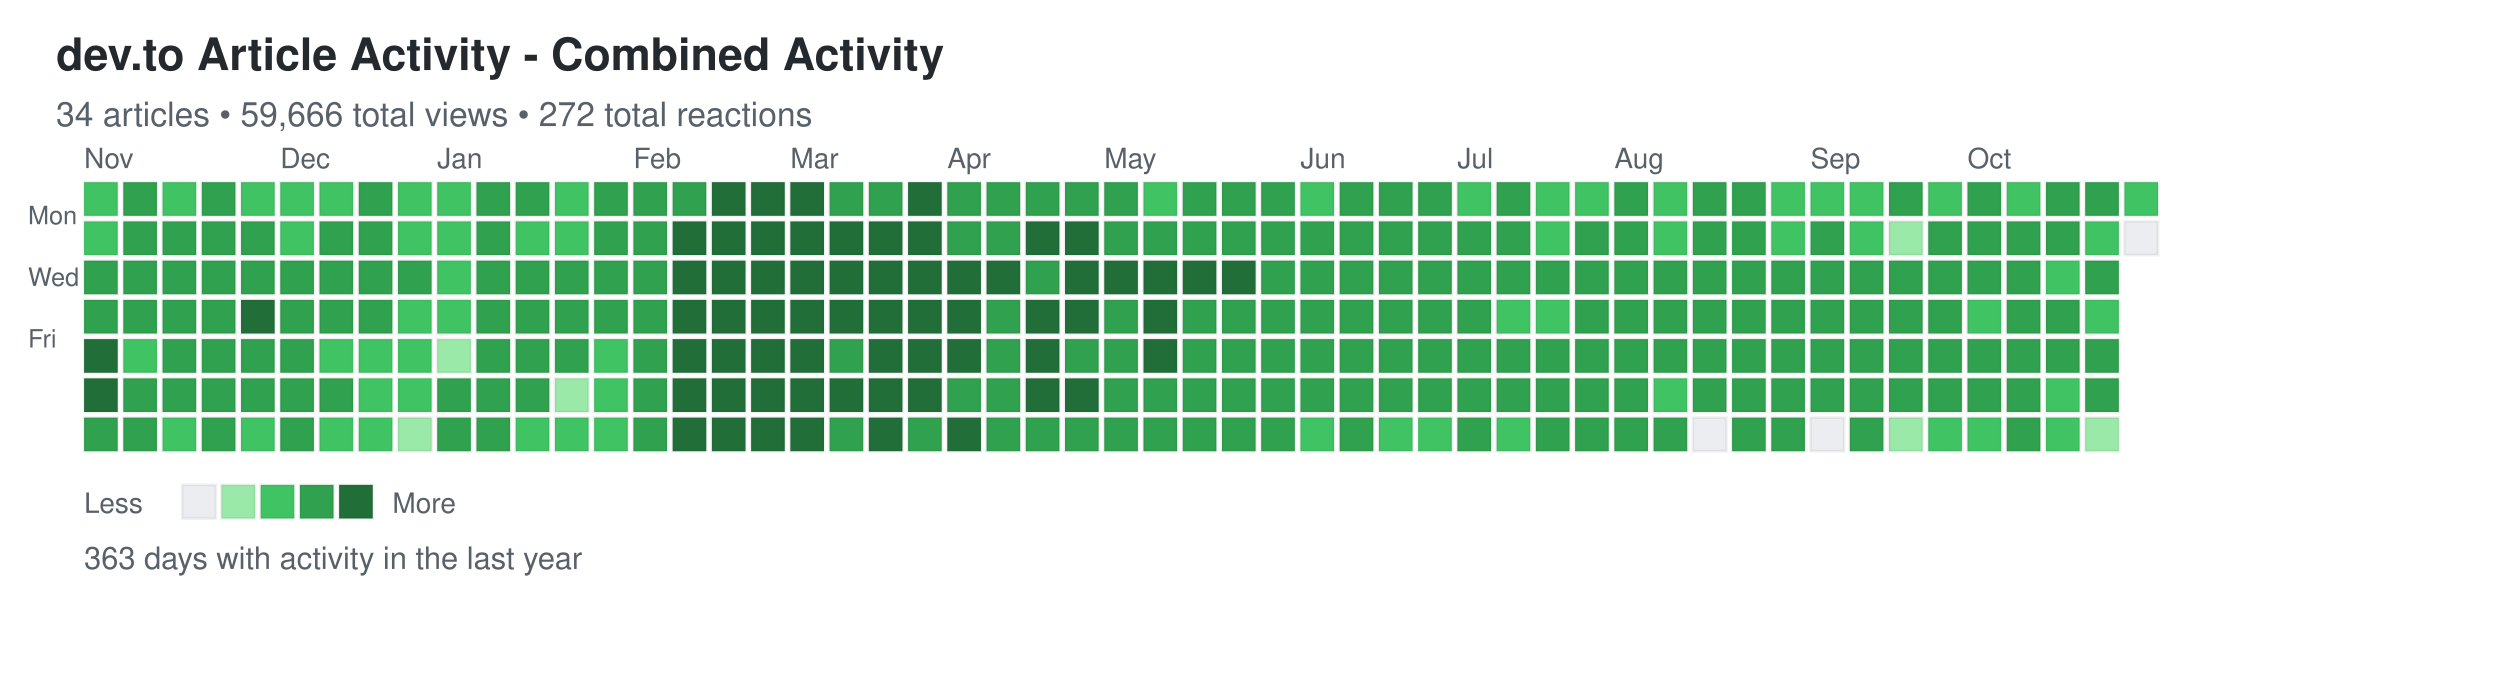
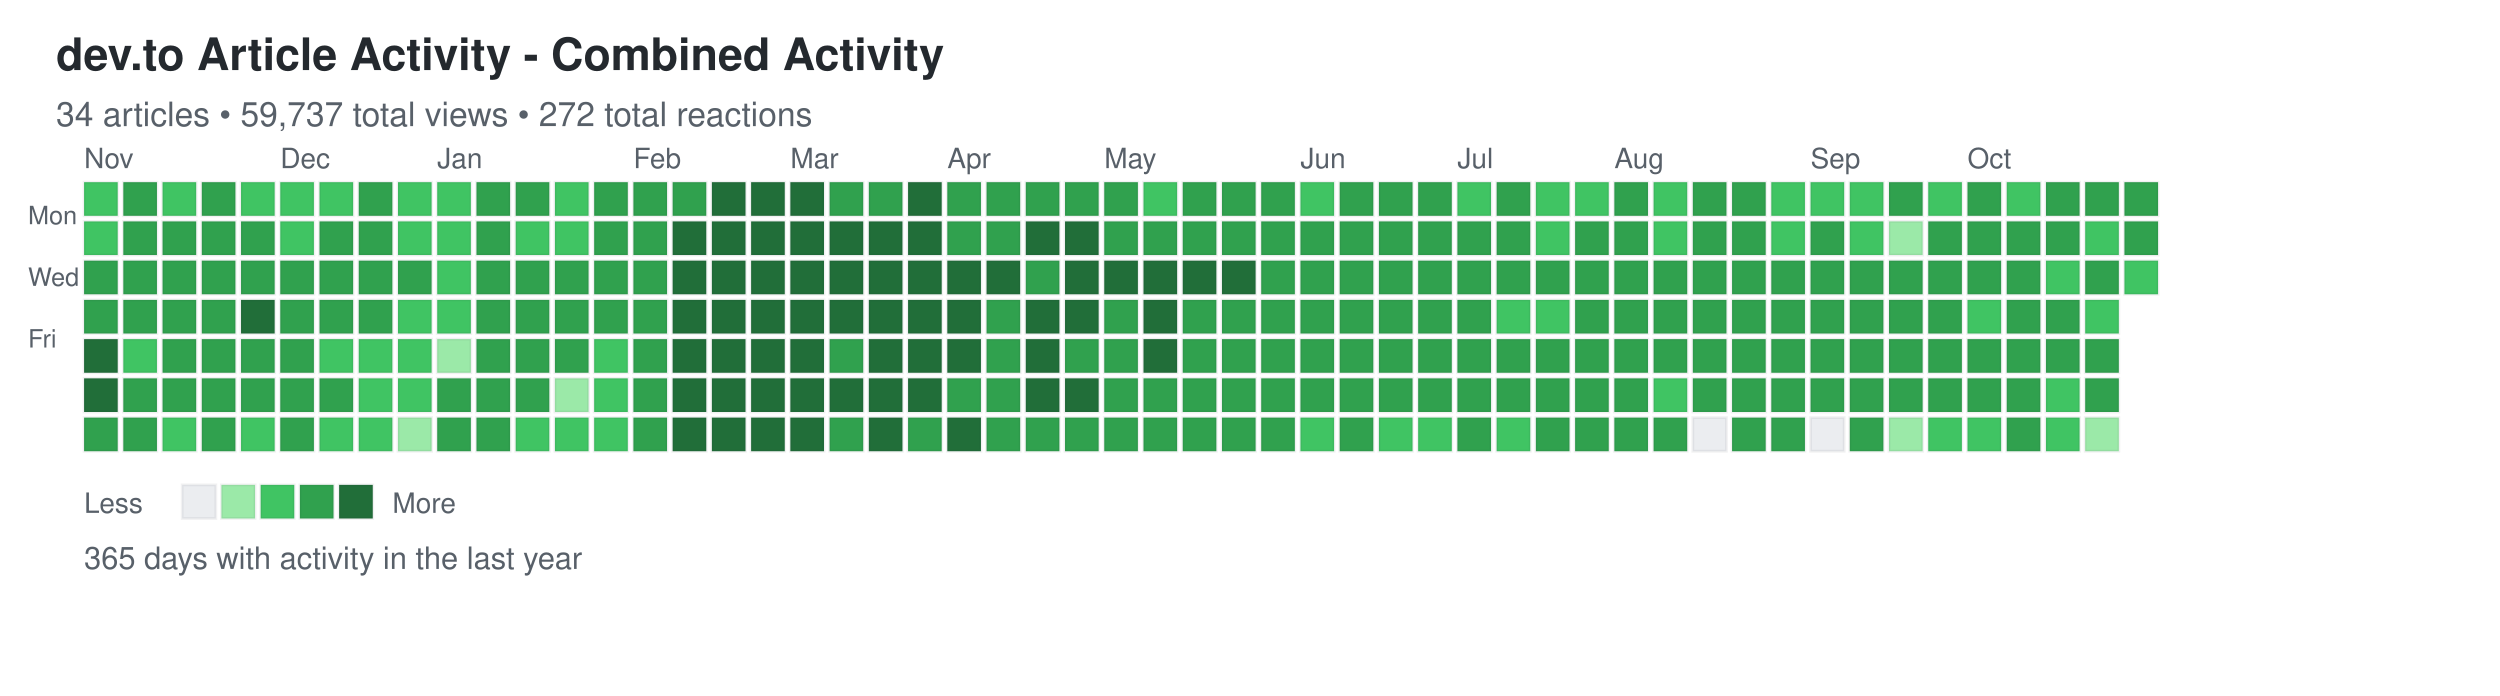
<svg xmlns="http://www.w3.org/2000/svg" width="892" height="248">
  <defs>
    <style>
.day { stroke: rgba(27,31,35,0.06); stroke-width: 1px; cursor: pointer; }
.day:hover { stroke: rgba(27,31,35,0.3); stroke-width: 2px; }
.month-label { font-family: -apple-system, BlinkMacSystemFont, "Segoe UI", Helvetica, Arial, sans-serif; font-size: 10px; fill: #586069; }
.day-label { font-family: -apple-system, BlinkMacSystemFont, "Segoe UI", Helvetica, Arial, sans-serif; font-size: 9px; fill: #586069; }
.title { font-family: -apple-system, BlinkMacSystemFont, "Segoe UI", Helvetica, Arial, sans-serif; font-size: 16px; font-weight: 600; fill: #24292e; }
.subtitle { font-family: -apple-system, BlinkMacSystemFont, "Segoe UI", Helvetica, Arial, sans-serif; font-size: 12px; fill: #586069; }
.stats { font-family: -apple-system, BlinkMacSystemFont, "Segoe UI", Helvetica, Arial, sans-serif; font-size: 11px; fill: #586069; }
.legend-text { font-family: -apple-system, BlinkMacSystemFont, "Segoe UI", Helvetica, Arial, sans-serif; font-size: 10px; fill: #586069; }
</style>
  </defs>
  <text x="20" y="25" class="title">dev.to Article Activity - Combined Activity</text>
-   <text x="20" y="45" class="subtitle">34 articles • 59,666 total views • 272 total reactions</text>
+   <text x="20" y="45" class="subtitle">34 articles • 59,737 total views • 272 total reactions</text>
  <text x="10" y="80" class="day-label">Mon</text>
  <text x="10" y="102" class="day-label">Wed</text>
  <text x="10" y="124" class="day-label">Fri</text>
  <rect x="30" y="65" width="12" height="12" fill="#40c463" class="day" data-date="2025-10-26" data-level="2" />
  <rect x="30" y="79" width="12" height="12" fill="#40c463" class="day" data-date="2025-10-27" data-level="2" />
  <rect x="30" y="93" width="12" height="12" fill="#30a14e" class="day" data-date="2025-10-28" data-level="3" />
  <rect x="30" y="107" width="12" height="12" fill="#30a14e" class="day" data-date="2025-10-29" data-level="3" />
  <rect x="30" y="121" width="12" height="12" fill="#216e39" class="day" data-date="2025-10-30" data-level="4" />
  <rect x="30" y="135" width="12" height="12" fill="#216e39" class="day" data-date="2025-10-31" data-level="4" />
  <rect x="30" y="149" width="12" height="12" fill="#30a14e" class="day" data-date="2025-11-01" data-level="3" />
  <rect x="44" y="65" width="12" height="12" fill="#30a14e" class="day" data-date="2025-11-02" data-level="3" />
  <rect x="44" y="79" width="12" height="12" fill="#30a14e" class="day" data-date="2025-11-03" data-level="3" />
  <rect x="44" y="93" width="12" height="12" fill="#30a14e" class="day" data-date="2025-11-04" data-level="3" />
  <rect x="44" y="107" width="12" height="12" fill="#30a14e" class="day" data-date="2025-11-05" data-level="3" />
  <rect x="44" y="121" width="12" height="12" fill="#40c463" class="day" data-date="2025-11-06" data-level="2" />
  <rect x="44" y="135" width="12" height="12" fill="#30a14e" class="day" data-date="2025-11-07" data-level="3" />
  <rect x="44" y="149" width="12" height="12" fill="#30a14e" class="day" data-date="2025-11-08" data-level="3" />
  <rect x="58" y="65" width="12" height="12" fill="#40c463" class="day" data-date="2025-11-09" data-level="2" />
  <rect x="58" y="79" width="12" height="12" fill="#30a14e" class="day" data-date="2025-11-10" data-level="3" />
  <rect x="58" y="93" width="12" height="12" fill="#30a14e" class="day" data-date="2025-11-11" data-level="3" />
  <rect x="58" y="107" width="12" height="12" fill="#30a14e" class="day" data-date="2025-11-12" data-level="3" />
  <rect x="58" y="121" width="12" height="12" fill="#30a14e" class="day" data-date="2025-11-13" data-level="3" />
  <rect x="58" y="135" width="12" height="12" fill="#30a14e" class="day" data-date="2025-11-14" data-level="3" />
  <rect x="58" y="149" width="12" height="12" fill="#40c463" class="day" data-date="2025-11-15" data-level="2" />
  <rect x="72" y="65" width="12" height="12" fill="#30a14e" class="day" data-date="2025-11-16" data-level="3" />
  <rect x="72" y="79" width="12" height="12" fill="#30a14e" class="day" data-date="2025-11-17" data-level="3" />
  <rect x="72" y="93" width="12" height="12" fill="#30a14e" class="day" data-date="2025-11-18" data-level="3" />
  <rect x="72" y="107" width="12" height="12" fill="#30a14e" class="day" data-date="2025-11-19" data-level="3" />
  <rect x="72" y="121" width="12" height="12" fill="#30a14e" class="day" data-date="2025-11-20" data-level="3" />
  <rect x="72" y="135" width="12" height="12" fill="#30a14e" class="day" data-date="2025-11-21" data-level="3" />
  <rect x="72" y="149" width="12" height="12" fill="#30a14e" class="day" data-date="2025-11-22" data-level="3" />
  <rect x="86" y="65" width="12" height="12" fill="#40c463" class="day" data-date="2025-11-23" data-level="2" />
  <rect x="86" y="79" width="12" height="12" fill="#30a14e" class="day" data-date="2025-11-24" data-level="3" />
  <rect x="86" y="93" width="12" height="12" fill="#30a14e" class="day" data-date="2025-11-25" data-level="3" />
  <rect x="86" y="107" width="12" height="12" fill="#216e39" class="day" data-date="2025-11-26" data-level="4" />
  <rect x="86" y="121" width="12" height="12" fill="#30a14e" class="day" data-date="2025-11-27" data-level="3" />
  <rect x="86" y="135" width="12" height="12" fill="#30a14e" class="day" data-date="2025-11-28" data-level="3" />
  <rect x="86" y="149" width="12" height="12" fill="#40c463" class="day" data-date="2025-11-29" data-level="2" />
  <rect x="100" y="65" width="12" height="12" fill="#40c463" class="day" data-date="2025-11-30" data-level="2" />
  <rect x="100" y="79" width="12" height="12" fill="#40c463" class="day" data-date="2025-12-01" data-level="2" />
  <rect x="100" y="93" width="12" height="12" fill="#30a14e" class="day" data-date="2025-12-02" data-level="3" />
  <rect x="100" y="107" width="12" height="12" fill="#30a14e" class="day" data-date="2025-12-03" data-level="3" />
  <rect x="100" y="121" width="12" height="12" fill="#30a14e" class="day" data-date="2025-12-04" data-level="3" />
  <rect x="100" y="135" width="12" height="12" fill="#30a14e" class="day" data-date="2025-12-05" data-level="3" />
  <rect x="100" y="149" width="12" height="12" fill="#30a14e" class="day" data-date="2025-12-06" data-level="3" />
  <rect x="114" y="65" width="12" height="12" fill="#40c463" class="day" data-date="2025-12-07" data-level="2" />
  <rect x="114" y="79" width="12" height="12" fill="#30a14e" class="day" data-date="2025-12-08" data-level="3" />
  <rect x="114" y="93" width="12" height="12" fill="#30a14e" class="day" data-date="2025-12-09" data-level="3" />
  <rect x="114" y="107" width="12" height="12" fill="#30a14e" class="day" data-date="2025-12-10" data-level="3" />
  <rect x="114" y="121" width="12" height="12" fill="#40c463" class="day" data-date="2025-12-11" data-level="2" />
  <rect x="114" y="135" width="12" height="12" fill="#30a14e" class="day" data-date="2025-12-12" data-level="3" />
  <rect x="114" y="149" width="12" height="12" fill="#40c463" class="day" data-date="2025-12-13" data-level="2" />
  <rect x="128" y="65" width="12" height="12" fill="#30a14e" class="day" data-date="2025-12-14" data-level="3" />
  <rect x="128" y="79" width="12" height="12" fill="#30a14e" class="day" data-date="2025-12-15" data-level="3" />
  <rect x="128" y="93" width="12" height="12" fill="#30a14e" class="day" data-date="2025-12-16" data-level="3" />
  <rect x="128" y="107" width="12" height="12" fill="#30a14e" class="day" data-date="2025-12-17" data-level="3" />
  <rect x="128" y="121" width="12" height="12" fill="#40c463" class="day" data-date="2025-12-18" data-level="2" />
  <rect x="128" y="135" width="12" height="12" fill="#40c463" class="day" data-date="2025-12-19" data-level="2" />
  <rect x="128" y="149" width="12" height="12" fill="#40c463" class="day" data-date="2025-12-20" data-level="2" />
  <rect x="142" y="65" width="12" height="12" fill="#40c463" class="day" data-date="2025-12-21" data-level="2" />
  <rect x="142" y="79" width="12" height="12" fill="#40c463" class="day" data-date="2025-12-22" data-level="2" />
  <rect x="142" y="93" width="12" height="12" fill="#30a14e" class="day" data-date="2025-12-23" data-level="3" />
  <rect x="142" y="107" width="12" height="12" fill="#40c463" class="day" data-date="2025-12-24" data-level="2" />
  <rect x="142" y="121" width="12" height="12" fill="#40c463" class="day" data-date="2025-12-25" data-level="2" />
  <rect x="142" y="135" width="12" height="12" fill="#40c463" class="day" data-date="2025-12-26" data-level="2" />
  <rect x="142" y="149" width="12" height="12" fill="#9be9a8" class="day" data-date="2025-12-27" data-level="1" />
  <rect x="156" y="65" width="12" height="12" fill="#40c463" class="day" data-date="2025-12-28" data-level="2" />
  <rect x="156" y="79" width="12" height="12" fill="#40c463" class="day" data-date="2025-12-29" data-level="2" />
  <rect x="156" y="93" width="12" height="12" fill="#40c463" class="day" data-date="2025-12-30" data-level="2" />
  <rect x="156" y="107" width="12" height="12" fill="#40c463" class="day" data-date="2025-12-31" data-level="2" />
  <rect x="156" y="121" width="12" height="12" fill="#9be9a8" class="day" data-date="2026-01-01" data-level="1" />
  <rect x="156" y="135" width="12" height="12" fill="#30a14e" class="day" data-date="2026-01-02" data-level="3" />
  <rect x="156" y="149" width="12" height="12" fill="#30a14e" class="day" data-date="2026-01-03" data-level="3" />
  <rect x="170" y="65" width="12" height="12" fill="#30a14e" class="day" data-date="2026-01-04" data-level="3" />
  <rect x="170" y="79" width="12" height="12" fill="#30a14e" class="day" data-date="2026-01-05" data-level="3" />
  <rect x="170" y="93" width="12" height="12" fill="#30a14e" class="day" data-date="2026-01-06" data-level="3" />
  <rect x="170" y="107" width="12" height="12" fill="#30a14e" class="day" data-date="2026-01-07" data-level="3" />
  <rect x="170" y="121" width="12" height="12" fill="#30a14e" class="day" data-date="2026-01-08" data-level="3" />
  <rect x="170" y="135" width="12" height="12" fill="#30a14e" class="day" data-date="2026-01-09" data-level="3" />
  <rect x="170" y="149" width="12" height="12" fill="#30a14e" class="day" data-date="2026-01-10" data-level="3" />
  <rect x="184" y="65" width="12" height="12" fill="#30a14e" class="day" data-date="2026-01-11" data-level="3" />
  <rect x="184" y="79" width="12" height="12" fill="#40c463" class="day" data-date="2026-01-12" data-level="2" />
  <rect x="184" y="93" width="12" height="12" fill="#30a14e" class="day" data-date="2026-01-13" data-level="3" />
  <rect x="184" y="107" width="12" height="12" fill="#30a14e" class="day" data-date="2026-01-14" data-level="3" />
  <rect x="184" y="121" width="12" height="12" fill="#30a14e" class="day" data-date="2026-01-15" data-level="3" />
  <rect x="184" y="135" width="12" height="12" fill="#30a14e" class="day" data-date="2026-01-16" data-level="3" />
  <rect x="184" y="149" width="12" height="12" fill="#40c463" class="day" data-date="2026-01-17" data-level="2" />
  <rect x="198" y="65" width="12" height="12" fill="#40c463" class="day" data-date="2026-01-18" data-level="2" />
  <rect x="198" y="79" width="12" height="12" fill="#40c463" class="day" data-date="2026-01-19" data-level="2" />
  <rect x="198" y="93" width="12" height="12" fill="#30a14e" class="day" data-date="2026-01-20" data-level="3" />
  <rect x="198" y="107" width="12" height="12" fill="#30a14e" class="day" data-date="2026-01-21" data-level="3" />
  <rect x="198" y="121" width="12" height="12" fill="#30a14e" class="day" data-date="2026-01-22" data-level="3" />
  <rect x="198" y="135" width="12" height="12" fill="#9be9a8" class="day" data-date="2026-01-23" data-level="1" />
  <rect x="198" y="149" width="12" height="12" fill="#40c463" class="day" data-date="2026-01-24" data-level="2" />
  <rect x="212" y="65" width="12" height="12" fill="#30a14e" class="day" data-date="2026-01-25" data-level="3" />
  <rect x="212" y="79" width="12" height="12" fill="#30a14e" class="day" data-date="2026-01-26" data-level="3" />
  <rect x="212" y="93" width="12" height="12" fill="#30a14e" class="day" data-date="2026-01-27" data-level="3" />
  <rect x="212" y="107" width="12" height="12" fill="#30a14e" class="day" data-date="2026-01-28" data-level="3" />
  <rect x="212" y="121" width="12" height="12" fill="#40c463" class="day" data-date="2026-01-29" data-level="2" />
  <rect x="212" y="135" width="12" height="12" fill="#40c463" class="day" data-date="2026-01-30" data-level="2" />
  <rect x="212" y="149" width="12" height="12" fill="#40c463" class="day" data-date="2026-01-31" data-level="2" />
  <rect x="226" y="65" width="12" height="12" fill="#30a14e" class="day" data-date="2026-02-01" data-level="3" />
  <rect x="226" y="79" width="12" height="12" fill="#30a14e" class="day" data-date="2026-02-02" data-level="3" />
  <rect x="226" y="93" width="12" height="12" fill="#30a14e" class="day" data-date="2026-02-03" data-level="3" />
  <rect x="226" y="107" width="12" height="12" fill="#30a14e" class="day" data-date="2026-02-04" data-level="3" />
  <rect x="226" y="121" width="12" height="12" fill="#30a14e" class="day" data-date="2026-02-05" data-level="3" />
  <rect x="226" y="135" width="12" height="12" fill="#30a14e" class="day" data-date="2026-02-06" data-level="3" />
  <rect x="226" y="149" width="12" height="12" fill="#30a14e" class="day" data-date="2026-02-07" data-level="3" />
  <rect x="240" y="65" width="12" height="12" fill="#30a14e" class="day" data-date="2026-02-08" data-level="3" />
  <rect x="240" y="79" width="12" height="12" fill="#216e39" class="day" data-date="2026-02-09" data-level="4" />
  <rect x="240" y="93" width="12" height="12" fill="#216e39" class="day" data-date="2026-02-10" data-level="4" />
  <rect x="240" y="107" width="12" height="12" fill="#216e39" class="day" data-date="2026-02-11" data-level="4" />
  <rect x="240" y="121" width="12" height="12" fill="#216e39" class="day" data-date="2026-02-12" data-level="4" />
  <rect x="240" y="135" width="12" height="12" fill="#216e39" class="day" data-date="2026-02-13" data-level="4" />
  <rect x="240" y="149" width="12" height="12" fill="#216e39" class="day" data-date="2026-02-14" data-level="4" />
  <rect x="254" y="65" width="12" height="12" fill="#216e39" class="day" data-date="2026-02-15" data-level="4" />
  <rect x="254" y="79" width="12" height="12" fill="#216e39" class="day" data-date="2026-02-16" data-level="4" />
  <rect x="254" y="93" width="12" height="12" fill="#216e39" class="day" data-date="2026-02-17" data-level="4" />
  <rect x="254" y="107" width="12" height="12" fill="#216e39" class="day" data-date="2026-02-18" data-level="4" />
  <rect x="254" y="121" width="12" height="12" fill="#216e39" class="day" data-date="2026-02-19" data-level="4" />
  <rect x="254" y="135" width="12" height="12" fill="#216e39" class="day" data-date="2026-02-20" data-level="4" />
  <rect x="254" y="149" width="12" height="12" fill="#216e39" class="day" data-date="2026-02-21" data-level="4" />
  <rect x="268" y="65" width="12" height="12" fill="#216e39" class="day" data-date="2026-02-22" data-level="4" />
  <rect x="268" y="79" width="12" height="12" fill="#216e39" class="day" data-date="2026-02-23" data-level="4" />
  <rect x="268" y="93" width="12" height="12" fill="#216e39" class="day" data-date="2026-02-24" data-level="4" />
  <rect x="268" y="107" width="12" height="12" fill="#216e39" class="day" data-date="2026-02-25" data-level="4" />
  <rect x="268" y="121" width="12" height="12" fill="#216e39" class="day" data-date="2026-02-26" data-level="4" />
  <rect x="268" y="135" width="12" height="12" fill="#216e39" class="day" data-date="2026-02-27" data-level="4" />
  <rect x="268" y="149" width="12" height="12" fill="#216e39" class="day" data-date="2026-02-28" data-level="4" />
  <rect x="282" y="65" width="12" height="12" fill="#216e39" class="day" data-date="2026-03-01" data-level="4" />
  <rect x="282" y="79" width="12" height="12" fill="#216e39" class="day" data-date="2026-03-02" data-level="4" />
  <rect x="282" y="93" width="12" height="12" fill="#216e39" class="day" data-date="2026-03-03" data-level="4" />
  <rect x="282" y="107" width="12" height="12" fill="#216e39" class="day" data-date="2026-03-04" data-level="4" />
  <rect x="282" y="121" width="12" height="12" fill="#216e39" class="day" data-date="2026-03-05" data-level="4" />
  <rect x="282" y="135" width="12" height="12" fill="#216e39" class="day" data-date="2026-03-06" data-level="4" />
  <rect x="282" y="149" width="12" height="12" fill="#216e39" class="day" data-date="2026-03-07" data-level="4" />
  <rect x="296" y="65" width="12" height="12" fill="#30a14e" class="day" data-date="2026-03-08" data-level="3" />
  <rect x="296" y="79" width="12" height="12" fill="#216e39" class="day" data-date="2026-03-09" data-level="4" />
  <rect x="296" y="93" width="12" height="12" fill="#216e39" class="day" data-date="2026-03-10" data-level="4" />
  <rect x="296" y="107" width="12" height="12" fill="#216e39" class="day" data-date="2026-03-11" data-level="4" />
  <rect x="296" y="121" width="12" height="12" fill="#30a14e" class="day" data-date="2026-03-12" data-level="3" />
  <rect x="296" y="135" width="12" height="12" fill="#216e39" class="day" data-date="2026-03-13" data-level="4" />
  <rect x="296" y="149" width="12" height="12" fill="#30a14e" class="day" data-date="2026-03-14" data-level="3" />
  <rect x="310" y="65" width="12" height="12" fill="#30a14e" class="day" data-date="2026-03-15" data-level="3" />
  <rect x="310" y="79" width="12" height="12" fill="#216e39" class="day" data-date="2026-03-16" data-level="4" />
  <rect x="310" y="93" width="12" height="12" fill="#216e39" class="day" data-date="2026-03-17" data-level="4" />
  <rect x="310" y="107" width="12" height="12" fill="#216e39" class="day" data-date="2026-03-18" data-level="4" />
  <rect x="310" y="121" width="12" height="12" fill="#216e39" class="day" data-date="2026-03-19" data-level="4" />
  <rect x="310" y="135" width="12" height="12" fill="#216e39" class="day" data-date="2026-03-20" data-level="4" />
  <rect x="310" y="149" width="12" height="12" fill="#216e39" class="day" data-date="2026-03-21" data-level="4" />
  <rect x="324" y="65" width="12" height="12" fill="#216e39" class="day" data-date="2026-03-22" data-level="4" />
  <rect x="324" y="79" width="12" height="12" fill="#216e39" class="day" data-date="2026-03-23" data-level="4" />
  <rect x="324" y="93" width="12" height="12" fill="#216e39" class="day" data-date="2026-03-24" data-level="4" />
  <rect x="324" y="107" width="12" height="12" fill="#216e39" class="day" data-date="2026-03-25" data-level="4" />
  <rect x="324" y="121" width="12" height="12" fill="#216e39" class="day" data-date="2026-03-26" data-level="4" />
  <rect x="324" y="135" width="12" height="12" fill="#216e39" class="day" data-date="2026-03-27" data-level="4" />
  <rect x="324" y="149" width="12" height="12" fill="#30a14e" class="day" data-date="2026-03-28" data-level="3" />
  <rect x="338" y="65" width="12" height="12" fill="#30a14e" class="day" data-date="2026-03-29" data-level="3" />
  <rect x="338" y="79" width="12" height="12" fill="#30a14e" class="day" data-date="2026-03-30" data-level="3" />
  <rect x="338" y="93" width="12" height="12" fill="#216e39" class="day" data-date="2026-03-31" data-level="4" />
  <rect x="338" y="107" width="12" height="12" fill="#216e39" class="day" data-date="2026-04-01" data-level="4" />
  <rect x="338" y="121" width="12" height="12" fill="#216e39" class="day" data-date="2026-04-02" data-level="4" />
  <rect x="338" y="135" width="12" height="12" fill="#30a14e" class="day" data-date="2026-04-03" data-level="3" />
  <rect x="338" y="149" width="12" height="12" fill="#216e39" class="day" data-date="2026-04-04" data-level="4" />
  <rect x="352" y="65" width="12" height="12" fill="#30a14e" class="day" data-date="2026-04-05" data-level="3" />
  <rect x="352" y="79" width="12" height="12" fill="#30a14e" class="day" data-date="2026-04-06" data-level="3" />
  <rect x="352" y="93" width="12" height="12" fill="#216e39" class="day" data-date="2026-04-07" data-level="4" />
  <rect x="352" y="107" width="12" height="12" fill="#30a14e" class="day" data-date="2026-04-08" data-level="3" />
  <rect x="352" y="121" width="12" height="12" fill="#30a14e" class="day" data-date="2026-04-09" data-level="3" />
  <rect x="352" y="135" width="12" height="12" fill="#30a14e" class="day" data-date="2026-04-10" data-level="3" />
  <rect x="352" y="149" width="12" height="12" fill="#30a14e" class="day" data-date="2026-04-11" data-level="3" />
  <rect x="366" y="65" width="12" height="12" fill="#30a14e" class="day" data-date="2026-04-12" data-level="3" />
  <rect x="366" y="79" width="12" height="12" fill="#216e39" class="day" data-date="2026-04-13" data-level="4" />
  <rect x="366" y="93" width="12" height="12" fill="#30a14e" class="day" data-date="2026-04-14" data-level="3" />
  <rect x="366" y="107" width="12" height="12" fill="#216e39" class="day" data-date="2026-04-15" data-level="4" />
  <rect x="366" y="121" width="12" height="12" fill="#216e39" class="day" data-date="2026-04-16" data-level="4" />
  <rect x="366" y="135" width="12" height="12" fill="#216e39" class="day" data-date="2026-04-17" data-level="4" />
  <rect x="366" y="149" width="12" height="12" fill="#30a14e" class="day" data-date="2026-04-18" data-level="3" />
  <rect x="380" y="65" width="12" height="12" fill="#30a14e" class="day" data-date="2026-04-19" data-level="3" />
  <rect x="380" y="79" width="12" height="12" fill="#216e39" class="day" data-date="2026-04-20" data-level="4" />
  <rect x="380" y="93" width="12" height="12" fill="#216e39" class="day" data-date="2026-04-21" data-level="4" />
  <rect x="380" y="107" width="12" height="12" fill="#216e39" class="day" data-date="2026-04-22" data-level="4" />
  <rect x="380" y="121" width="12" height="12" fill="#30a14e" class="day" data-date="2026-04-23" data-level="3" />
  <rect x="380" y="135" width="12" height="12" fill="#216e39" class="day" data-date="2026-04-24" data-level="4" />
  <rect x="380" y="149" width="12" height="12" fill="#30a14e" class="day" data-date="2026-04-25" data-level="3" />
  <rect x="394" y="65" width="12" height="12" fill="#30a14e" class="day" data-date="2026-04-26" data-level="3" />
  <rect x="394" y="79" width="12" height="12" fill="#30a14e" class="day" data-date="2026-04-27" data-level="3" />
  <rect x="394" y="93" width="12" height="12" fill="#216e39" class="day" data-date="2026-04-28" data-level="4" />
  <rect x="394" y="107" width="12" height="12" fill="#30a14e" class="day" data-date="2026-04-29" data-level="3" />
  <rect x="394" y="121" width="12" height="12" fill="#30a14e" class="day" data-date="2026-04-30" data-level="3" />
  <rect x="394" y="135" width="12" height="12" fill="#30a14e" class="day" data-date="2026-05-01" data-level="3" />
  <rect x="394" y="149" width="12" height="12" fill="#30a14e" class="day" data-date="2026-05-02" data-level="3" />
  <rect x="408" y="65" width="12" height="12" fill="#40c463" class="day" data-date="2026-05-03" data-level="2" />
  <rect x="408" y="79" width="12" height="12" fill="#30a14e" class="day" data-date="2026-05-04" data-level="3" />
  <rect x="408" y="93" width="12" height="12" fill="#216e39" class="day" data-date="2026-05-05" data-level="4" />
  <rect x="408" y="107" width="12" height="12" fill="#216e39" class="day" data-date="2026-05-06" data-level="4" />
  <rect x="408" y="121" width="12" height="12" fill="#216e39" class="day" data-date="2026-05-07" data-level="4" />
  <rect x="408" y="135" width="12" height="12" fill="#30a14e" class="day" data-date="2026-05-08" data-level="3" />
  <rect x="408" y="149" width="12" height="12" fill="#30a14e" class="day" data-date="2026-05-09" data-level="3" />
  <rect x="422" y="65" width="12" height="12" fill="#30a14e" class="day" data-date="2026-05-10" data-level="3" />
  <rect x="422" y="79" width="12" height="12" fill="#30a14e" class="day" data-date="2026-05-11" data-level="3" />
  <rect x="422" y="93" width="12" height="12" fill="#216e39" class="day" data-date="2026-05-12" data-level="4" />
  <rect x="422" y="107" width="12" height="12" fill="#30a14e" class="day" data-date="2026-05-13" data-level="3" />
  <rect x="422" y="121" width="12" height="12" fill="#30a14e" class="day" data-date="2026-05-14" data-level="3" />
  <rect x="422" y="135" width="12" height="12" fill="#30a14e" class="day" data-date="2026-05-15" data-level="3" />
  <rect x="422" y="149" width="12" height="12" fill="#30a14e" class="day" data-date="2026-05-16" data-level="3" />
  <rect x="436" y="65" width="12" height="12" fill="#30a14e" class="day" data-date="2026-05-17" data-level="3" />
  <rect x="436" y="79" width="12" height="12" fill="#30a14e" class="day" data-date="2026-05-18" data-level="3" />
  <rect x="436" y="93" width="12" height="12" fill="#216e39" class="day" data-date="2026-05-19" data-level="4" />
  <rect x="436" y="107" width="12" height="12" fill="#30a14e" class="day" data-date="2026-05-20" data-level="3" />
  <rect x="436" y="121" width="12" height="12" fill="#30a14e" class="day" data-date="2026-05-21" data-level="3" />
  <rect x="436" y="135" width="12" height="12" fill="#30a14e" class="day" data-date="2026-05-22" data-level="3" />
  <rect x="436" y="149" width="12" height="12" fill="#30a14e" class="day" data-date="2026-05-23" data-level="3" />
  <rect x="450" y="65" width="12" height="12" fill="#30a14e" class="day" data-date="2026-05-24" data-level="3" />
  <rect x="450" y="79" width="12" height="12" fill="#30a14e" class="day" data-date="2026-05-25" data-level="3" />
  <rect x="450" y="93" width="12" height="12" fill="#30a14e" class="day" data-date="2026-05-26" data-level="3" />
  <rect x="450" y="107" width="12" height="12" fill="#30a14e" class="day" data-date="2026-05-27" data-level="3" />
  <rect x="450" y="121" width="12" height="12" fill="#30a14e" class="day" data-date="2026-05-28" data-level="3" />
  <rect x="450" y="135" width="12" height="12" fill="#30a14e" class="day" data-date="2026-05-29" data-level="3" />
  <rect x="450" y="149" width="12" height="12" fill="#30a14e" class="day" data-date="2026-05-30" data-level="3" />
  <rect x="464" y="65" width="12" height="12" fill="#40c463" class="day" data-date="2026-05-31" data-level="2" />
  <rect x="464" y="79" width="12" height="12" fill="#30a14e" class="day" data-date="2026-06-01" data-level="3" />
  <rect x="464" y="93" width="12" height="12" fill="#30a14e" class="day" data-date="2026-06-02" data-level="3" />
  <rect x="464" y="107" width="12" height="12" fill="#30a14e" class="day" data-date="2026-06-03" data-level="3" />
  <rect x="464" y="121" width="12" height="12" fill="#30a14e" class="day" data-date="2026-06-04" data-level="3" />
  <rect x="464" y="135" width="12" height="12" fill="#30a14e" class="day" data-date="2026-06-05" data-level="3" />
  <rect x="464" y="149" width="12" height="12" fill="#40c463" class="day" data-date="2026-06-06" data-level="2" />
  <rect x="478" y="65" width="12" height="12" fill="#30a14e" class="day" data-date="2026-06-07" data-level="3" />
  <rect x="478" y="79" width="12" height="12" fill="#30a14e" class="day" data-date="2026-06-08" data-level="3" />
  <rect x="478" y="93" width="12" height="12" fill="#30a14e" class="day" data-date="2026-06-09" data-level="3" />
  <rect x="478" y="107" width="12" height="12" fill="#30a14e" class="day" data-date="2026-06-10" data-level="3" />
  <rect x="478" y="121" width="12" height="12" fill="#30a14e" class="day" data-date="2026-06-11" data-level="3" />
  <rect x="478" y="135" width="12" height="12" fill="#30a14e" class="day" data-date="2026-06-12" data-level="3" />
  <rect x="478" y="149" width="12" height="12" fill="#30a14e" class="day" data-date="2026-06-13" data-level="3" />
  <rect x="492" y="65" width="12" height="12" fill="#30a14e" class="day" data-date="2026-06-14" data-level="3" />
  <rect x="492" y="79" width="12" height="12" fill="#30a14e" class="day" data-date="2026-06-15" data-level="3" />
  <rect x="492" y="93" width="12" height="12" fill="#30a14e" class="day" data-date="2026-06-16" data-level="3" />
  <rect x="492" y="107" width="12" height="12" fill="#30a14e" class="day" data-date="2026-06-17" data-level="3" />
  <rect x="492" y="121" width="12" height="12" fill="#30a14e" class="day" data-date="2026-06-18" data-level="3" />
  <rect x="492" y="135" width="12" height="12" fill="#30a14e" class="day" data-date="2026-06-19" data-level="3" />
  <rect x="492" y="149" width="12" height="12" fill="#40c463" class="day" data-date="2026-06-20" data-level="2" />
  <rect x="506" y="65" width="12" height="12" fill="#30a14e" class="day" data-date="2026-06-21" data-level="3" />
  <rect x="506" y="79" width="12" height="12" fill="#30a14e" class="day" data-date="2026-06-22" data-level="3" />
  <rect x="506" y="93" width="12" height="12" fill="#30a14e" class="day" data-date="2026-06-23" data-level="3" />
  <rect x="506" y="107" width="12" height="12" fill="#30a14e" class="day" data-date="2026-06-24" data-level="3" />
  <rect x="506" y="121" width="12" height="12" fill="#30a14e" class="day" data-date="2026-06-25" data-level="3" />
  <rect x="506" y="135" width="12" height="12" fill="#30a14e" class="day" data-date="2026-06-26" data-level="3" />
  <rect x="506" y="149" width="12" height="12" fill="#40c463" class="day" data-date="2026-06-27" data-level="2" />
  <rect x="520" y="65" width="12" height="12" fill="#40c463" class="day" data-date="2026-06-28" data-level="2" />
  <rect x="520" y="79" width="12" height="12" fill="#30a14e" class="day" data-date="2026-06-29" data-level="3" />
  <rect x="520" y="93" width="12" height="12" fill="#30a14e" class="day" data-date="2026-06-30" data-level="3" />
  <rect x="520" y="107" width="12" height="12" fill="#30a14e" class="day" data-date="2026-07-01" data-level="3" />
  <rect x="520" y="121" width="12" height="12" fill="#30a14e" class="day" data-date="2026-07-02" data-level="3" />
  <rect x="520" y="135" width="12" height="12" fill="#30a14e" class="day" data-date="2026-07-03" data-level="3" />
  <rect x="520" y="149" width="12" height="12" fill="#30a14e" class="day" data-date="2026-07-04" data-level="3" />
  <rect x="534" y="65" width="12" height="12" fill="#30a14e" class="day" data-date="2026-07-05" data-level="3" />
  <rect x="534" y="79" width="12" height="12" fill="#30a14e" class="day" data-date="2026-07-06" data-level="3" />
  <rect x="534" y="93" width="12" height="12" fill="#30a14e" class="day" data-date="2026-07-07" data-level="3" />
  <rect x="534" y="107" width="12" height="12" fill="#40c463" class="day" data-date="2026-07-08" data-level="2" />
  <rect x="534" y="121" width="12" height="12" fill="#30a14e" class="day" data-date="2026-07-09" data-level="3" />
  <rect x="534" y="135" width="12" height="12" fill="#30a14e" class="day" data-date="2026-07-10" data-level="3" />
  <rect x="534" y="149" width="12" height="12" fill="#40c463" class="day" data-date="2026-07-11" data-level="2" />
  <rect x="548" y="65" width="12" height="12" fill="#40c463" class="day" data-date="2026-07-12" data-level="2" />
  <rect x="548" y="79" width="12" height="12" fill="#40c463" class="day" data-date="2026-07-13" data-level="2" />
  <rect x="548" y="93" width="12" height="12" fill="#30a14e" class="day" data-date="2026-07-14" data-level="3" />
  <rect x="548" y="107" width="12" height="12" fill="#40c463" class="day" data-date="2026-07-15" data-level="2" />
  <rect x="548" y="121" width="12" height="12" fill="#30a14e" class="day" data-date="2026-07-16" data-level="3" />
  <rect x="548" y="135" width="12" height="12" fill="#30a14e" class="day" data-date="2026-07-17" data-level="3" />
  <rect x="548" y="149" width="12" height="12" fill="#30a14e" class="day" data-date="2026-07-18" data-level="3" />
  <rect x="562" y="65" width="12" height="12" fill="#40c463" class="day" data-date="2026-07-19" data-level="2" />
  <rect x="562" y="79" width="12" height="12" fill="#30a14e" class="day" data-date="2026-07-20" data-level="3" />
  <rect x="562" y="93" width="12" height="12" fill="#30a14e" class="day" data-date="2026-07-21" data-level="3" />
  <rect x="562" y="107" width="12" height="12" fill="#30a14e" class="day" data-date="2026-07-22" data-level="3" />
  <rect x="562" y="121" width="12" height="12" fill="#30a14e" class="day" data-date="2026-07-23" data-level="3" />
  <rect x="562" y="135" width="12" height="12" fill="#30a14e" class="day" data-date="2026-07-24" data-level="3" />
  <rect x="562" y="149" width="12" height="12" fill="#30a14e" class="day" data-date="2026-07-25" data-level="3" />
  <rect x="576" y="65" width="12" height="12" fill="#30a14e" class="day" data-date="2026-07-26" data-level="3" />
  <rect x="576" y="79" width="12" height="12" fill="#30a14e" class="day" data-date="2026-07-27" data-level="3" />
  <rect x="576" y="93" width="12" height="12" fill="#30a14e" class="day" data-date="2026-07-28" data-level="3" />
  <rect x="576" y="107" width="12" height="12" fill="#30a14e" class="day" data-date="2026-07-29" data-level="3" />
  <rect x="576" y="121" width="12" height="12" fill="#30a14e" class="day" data-date="2026-07-30" data-level="3" />
  <rect x="576" y="135" width="12" height="12" fill="#30a14e" class="day" data-date="2026-07-31" data-level="3" />
  <rect x="576" y="149" width="12" height="12" fill="#30a14e" class="day" data-date="2026-08-01" data-level="3" />
  <rect x="590" y="65" width="12" height="12" fill="#40c463" class="day" data-date="2026-08-02" data-level="2" />
  <rect x="590" y="79" width="12" height="12" fill="#40c463" class="day" data-date="2026-08-03" data-level="2" />
  <rect x="590" y="93" width="12" height="12" fill="#30a14e" class="day" data-date="2026-08-04" data-level="3" />
  <rect x="590" y="107" width="12" height="12" fill="#30a14e" class="day" data-date="2026-08-05" data-level="3" />
  <rect x="590" y="121" width="12" height="12" fill="#30a14e" class="day" data-date="2026-08-06" data-level="3" />
  <rect x="590" y="135" width="12" height="12" fill="#40c463" class="day" data-date="2026-08-07" data-level="2" />
  <rect x="590" y="149" width="12" height="12" fill="#30a14e" class="day" data-date="2026-08-08" data-level="3" />
  <rect x="604" y="65" width="12" height="12" fill="#30a14e" class="day" data-date="2026-08-09" data-level="3" />
  <rect x="604" y="79" width="12" height="12" fill="#30a14e" class="day" data-date="2026-08-10" data-level="3" />
  <rect x="604" y="93" width="12" height="12" fill="#30a14e" class="day" data-date="2026-08-11" data-level="3" />
  <rect x="604" y="107" width="12" height="12" fill="#30a14e" class="day" data-date="2026-08-12" data-level="3" />
  <rect x="604" y="121" width="12" height="12" fill="#30a14e" class="day" data-date="2026-08-13" data-level="3" />
  <rect x="604" y="135" width="12" height="12" fill="#30a14e" class="day" data-date="2026-08-14" data-level="3" />
  <rect x="604" y="149" width="12" height="12" fill="#ebedf0" class="day" data-date="2026-08-15" data-level="0" />
  <rect x="618" y="65" width="12" height="12" fill="#30a14e" class="day" data-date="2026-08-16" data-level="3" />
  <rect x="618" y="79" width="12" height="12" fill="#30a14e" class="day" data-date="2026-08-17" data-level="3" />
  <rect x="618" y="93" width="12" height="12" fill="#30a14e" class="day" data-date="2026-08-18" data-level="3" />
  <rect x="618" y="107" width="12" height="12" fill="#30a14e" class="day" data-date="2026-08-19" data-level="3" />
  <rect x="618" y="121" width="12" height="12" fill="#30a14e" class="day" data-date="2026-08-20" data-level="3" />
  <rect x="618" y="135" width="12" height="12" fill="#30a14e" class="day" data-date="2026-08-21" data-level="3" />
  <rect x="618" y="149" width="12" height="12" fill="#30a14e" class="day" data-date="2026-08-22" data-level="3" />
  <rect x="632" y="65" width="12" height="12" fill="#40c463" class="day" data-date="2026-08-23" data-level="2" />
  <rect x="632" y="79" width="12" height="12" fill="#40c463" class="day" data-date="2026-08-24" data-level="2" />
  <rect x="632" y="93" width="12" height="12" fill="#30a14e" class="day" data-date="2026-08-25" data-level="3" />
  <rect x="632" y="107" width="12" height="12" fill="#30a14e" class="day" data-date="2026-08-26" data-level="3" />
  <rect x="632" y="121" width="12" height="12" fill="#30a14e" class="day" data-date="2026-08-27" data-level="3" />
  <rect x="632" y="135" width="12" height="12" fill="#30a14e" class="day" data-date="2026-08-28" data-level="3" />
  <rect x="632" y="149" width="12" height="12" fill="#30a14e" class="day" data-date="2026-08-29" data-level="3" />
  <rect x="646" y="65" width="12" height="12" fill="#40c463" class="day" data-date="2026-08-30" data-level="2" />
  <rect x="646" y="79" width="12" height="12" fill="#30a14e" class="day" data-date="2026-08-31" data-level="3" />
  <rect x="646" y="93" width="12" height="12" fill="#30a14e" class="day" data-date="2026-09-01" data-level="3" />
  <rect x="646" y="107" width="12" height="12" fill="#30a14e" class="day" data-date="2026-09-02" data-level="3" />
  <rect x="646" y="121" width="12" height="12" fill="#30a14e" class="day" data-date="2026-09-03" data-level="3" />
  <rect x="646" y="135" width="12" height="12" fill="#30a14e" class="day" data-date="2026-09-04" data-level="3" />
  <rect x="646" y="149" width="12" height="12" fill="#ebedf0" class="day" data-date="2026-09-05" data-level="0" />
  <rect x="660" y="65" width="12" height="12" fill="#40c463" class="day" data-date="2026-09-06" data-level="2" />
  <rect x="660" y="79" width="12" height="12" fill="#40c463" class="day" data-date="2026-09-07" data-level="2" />
  <rect x="660" y="93" width="12" height="12" fill="#30a14e" class="day" data-date="2026-09-08" data-level="3" />
  <rect x="660" y="107" width="12" height="12" fill="#30a14e" class="day" data-date="2026-09-09" data-level="3" />
  <rect x="660" y="121" width="12" height="12" fill="#30a14e" class="day" data-date="2026-09-10" data-level="3" />
  <rect x="660" y="135" width="12" height="12" fill="#30a14e" class="day" data-date="2026-09-11" data-level="3" />
  <rect x="660" y="149" width="12" height="12" fill="#30a14e" class="day" data-date="2026-09-12" data-level="3" />
  <rect x="674" y="65" width="12" height="12" fill="#30a14e" class="day" data-date="2026-09-13" data-level="3" />
  <rect x="674" y="79" width="12" height="12" fill="#9be9a8" class="day" data-date="2026-09-14" data-level="1" />
  <rect x="674" y="93" width="12" height="12" fill="#30a14e" class="day" data-date="2026-09-15" data-level="3" />
  <rect x="674" y="107" width="12" height="12" fill="#30a14e" class="day" data-date="2026-09-16" data-level="3" />
  <rect x="674" y="121" width="12" height="12" fill="#30a14e" class="day" data-date="2026-09-17" data-level="3" />
  <rect x="674" y="135" width="12" height="12" fill="#30a14e" class="day" data-date="2026-09-18" data-level="3" />
  <rect x="674" y="149" width="12" height="12" fill="#9be9a8" class="day" data-date="2026-09-19" data-level="1" />
  <rect x="688" y="65" width="12" height="12" fill="#40c463" class="day" data-date="2026-09-20" data-level="2" />
  <rect x="688" y="79" width="12" height="12" fill="#30a14e" class="day" data-date="2026-09-21" data-level="3" />
  <rect x="688" y="93" width="12" height="12" fill="#30a14e" class="day" data-date="2026-09-22" data-level="3" />
  <rect x="688" y="107" width="12" height="12" fill="#30a14e" class="day" data-date="2026-09-23" data-level="3" />
  <rect x="688" y="121" width="12" height="12" fill="#30a14e" class="day" data-date="2026-09-24" data-level="3" />
  <rect x="688" y="135" width="12" height="12" fill="#30a14e" class="day" data-date="2026-09-25" data-level="3" />
  <rect x="688" y="149" width="12" height="12" fill="#40c463" class="day" data-date="2026-09-26" data-level="2" />
  <rect x="702" y="65" width="12" height="12" fill="#30a14e" class="day" data-date="2026-09-27" data-level="3" />
  <rect x="702" y="79" width="12" height="12" fill="#30a14e" class="day" data-date="2026-09-28" data-level="3" />
  <rect x="702" y="93" width="12" height="12" fill="#30a14e" class="day" data-date="2026-09-29" data-level="3" />
  <rect x="702" y="107" width="12" height="12" fill="#40c463" class="day" data-date="2026-09-30" data-level="2" />
  <rect x="702" y="121" width="12" height="12" fill="#30a14e" class="day" data-date="2026-10-01" data-level="3" />
  <rect x="702" y="135" width="12" height="12" fill="#30a14e" class="day" data-date="2026-10-02" data-level="3" />
  <rect x="702" y="149" width="12" height="12" fill="#40c463" class="day" data-date="2026-10-03" data-level="2" />
  <rect x="716" y="65" width="12" height="12" fill="#40c463" class="day" data-date="2026-10-04" data-level="2" />
  <rect x="716" y="79" width="12" height="12" fill="#30a14e" class="day" data-date="2026-10-05" data-level="3" />
  <rect x="716" y="93" width="12" height="12" fill="#30a14e" class="day" data-date="2026-10-06" data-level="3" />
  <rect x="716" y="107" width="12" height="12" fill="#30a14e" class="day" data-date="2026-10-07" data-level="3" />
  <rect x="716" y="121" width="12" height="12" fill="#30a14e" class="day" data-date="2026-10-08" data-level="3" />
  <rect x="716" y="135" width="12" height="12" fill="#30a14e" class="day" data-date="2026-10-09" data-level="3" />
  <rect x="716" y="149" width="12" height="12" fill="#30a14e" class="day" data-date="2026-10-10" data-level="3" />
  <rect x="730" y="65" width="12" height="12" fill="#30a14e" class="day" data-date="2026-10-11" data-level="3" />
  <rect x="730" y="79" width="12" height="12" fill="#30a14e" class="day" data-date="2026-10-12" data-level="3" />
  <rect x="730" y="93" width="12" height="12" fill="#40c463" class="day" data-date="2026-10-13" data-level="2" />
  <rect x="730" y="107" width="12" height="12" fill="#30a14e" class="day" data-date="2026-10-14" data-level="3" />
  <rect x="730" y="121" width="12" height="12" fill="#30a14e" class="day" data-date="2026-10-15" data-level="3" />
  <rect x="730" y="135" width="12" height="12" fill="#40c463" class="day" data-date="2026-10-16" data-level="2" />
  <rect x="730" y="149" width="12" height="12" fill="#40c463" class="day" data-date="2026-10-17" data-level="2" />
  <rect x="744" y="65" width="12" height="12" fill="#30a14e" class="day" data-date="2026-10-18" data-level="3" />
  <rect x="744" y="79" width="12" height="12" fill="#40c463" class="day" data-date="2026-10-19" data-level="2" />
  <rect x="744" y="93" width="12" height="12" fill="#30a14e" class="day" data-date="2026-10-20" data-level="3" />
  <rect x="744" y="107" width="12" height="12" fill="#40c463" class="day" data-date="2026-10-21" data-level="2" />
  <rect x="744" y="121" width="12" height="12" fill="#30a14e" class="day" data-date="2026-10-22" data-level="3" />
  <rect x="744" y="135" width="12" height="12" fill="#30a14e" class="day" data-date="2026-10-23" data-level="3" />
  <rect x="744" y="149" width="12" height="12" fill="#9be9a8" class="day" data-date="2026-10-24" data-level="1" />
-   <rect x="758" y="65" width="12" height="12" fill="#40c463" class="day" data-date="2026-10-25" data-level="2" />
-   <rect x="758" y="79" width="12" height="12" fill="#ebedf0" class="day" data-date="2026-10-26" data-level="0" />
+   <rect x="758" y="65" width="12" height="12" fill="#30a14e" class="day" data-date="2026-10-25" data-level="3" />
+   <rect x="758" y="79" width="12" height="12" fill="#30a14e" class="day" data-date="2026-10-26" data-level="3" />
+   <rect x="758" y="93" width="12" height="12" fill="#40c463" class="day" data-date="2026-10-27" data-level="2" />
  <text x="30" y="60" class="month-label">Nov</text>
  <text x="100" y="60" class="month-label">Dec</text>
  <text x="156" y="60" class="month-label">Jan</text>
  <text x="226" y="60" class="month-label">Feb</text>
  <text x="282" y="60" class="month-label">Mar</text>
  <text x="338" y="60" class="month-label">Apr</text>
  <text x="394" y="60" class="month-label">May</text>
  <text x="464" y="60" class="month-label">Jun</text>
  <text x="520" y="60" class="month-label">Jul</text>
  <text x="576" y="60" class="month-label">Aug</text>
  <text x="646" y="60" class="month-label">Sep</text>
  <text x="702" y="60" class="month-label">Oct</text>
  <text x="30" y="183" class="legend-text">Less</text>
  <rect x="65" y="173" width="12" height="12" fill="#ebedf0" class="day" />
  <rect x="79" y="173" width="12" height="12" fill="#9be9a8" class="day" />
  <rect x="93" y="173" width="12" height="12" fill="#40c463" class="day" />
  <rect x="107" y="173" width="12" height="12" fill="#30a14e" class="day" />
  <rect x="121" y="173" width="12" height="12" fill="#216e39" class="day" />
  <text x="140" y="183" class="legend-text">More</text>
-   <text x="30" y="203" class="stats">363 days with activity in the last year</text>
+   <text x="30" y="203" class="stats">365 days with activity in the last year</text>
</svg>
